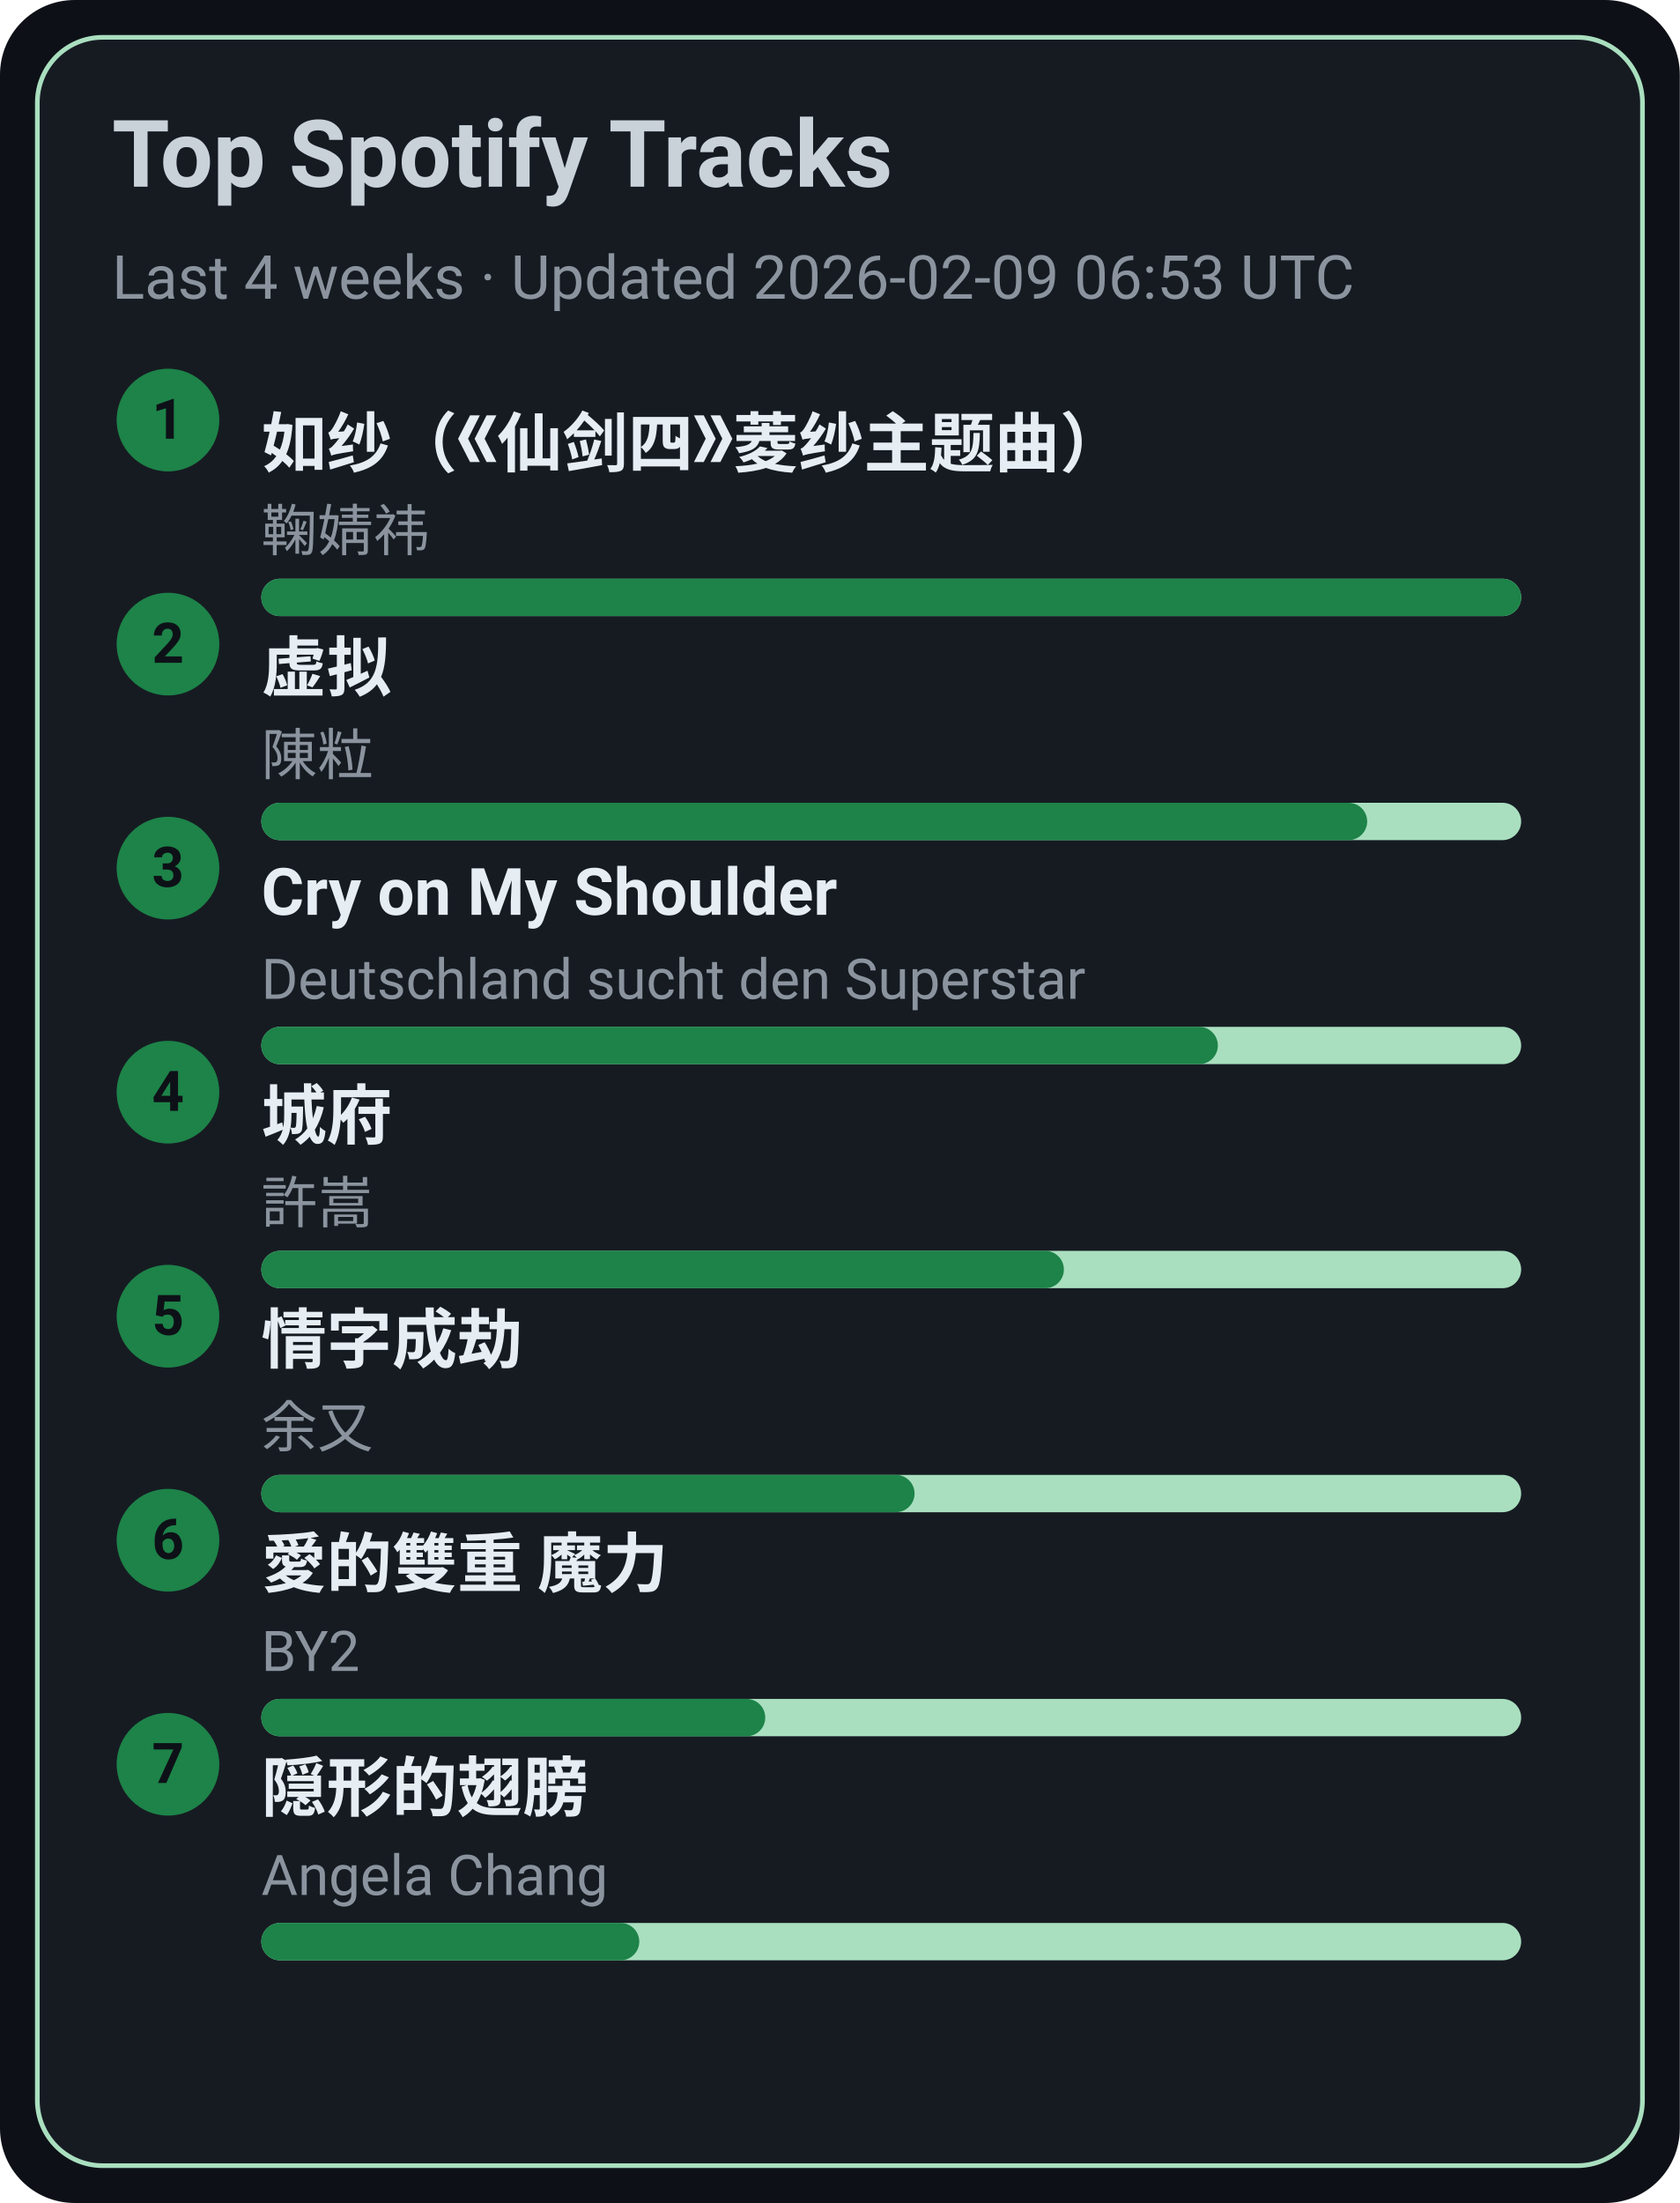
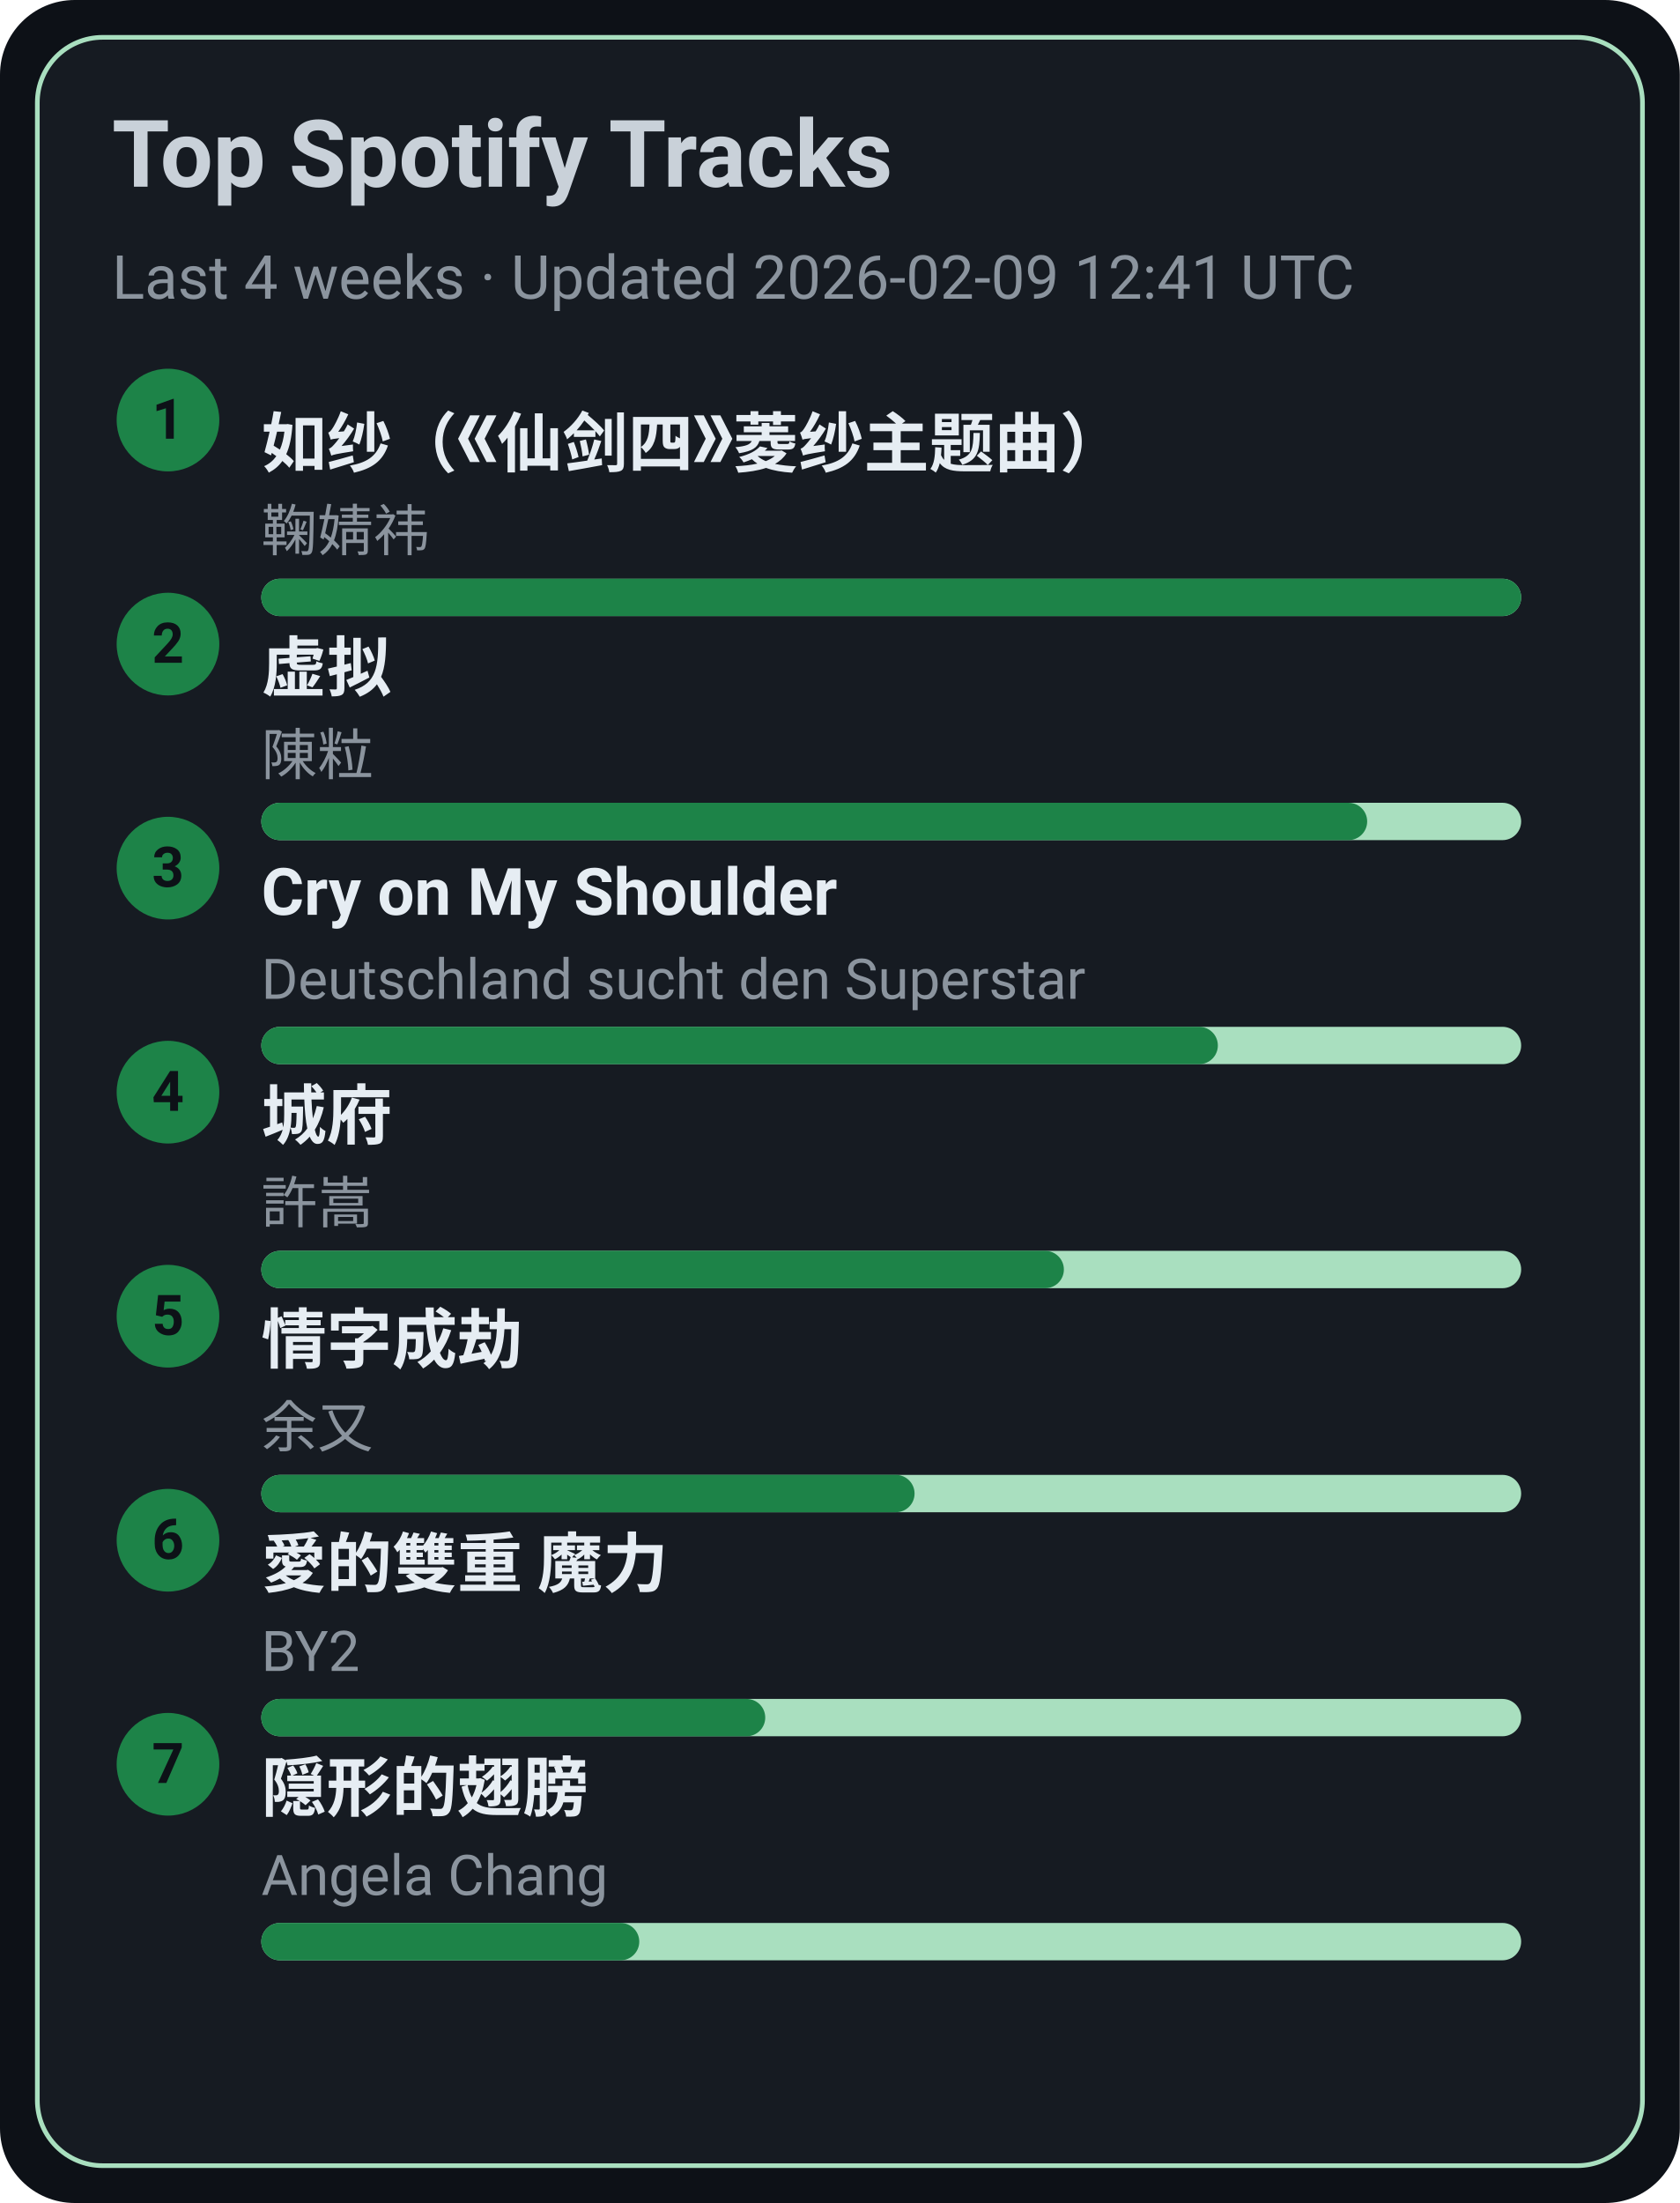
<svg xmlns="http://www.w3.org/2000/svg" width="360" height="472" viewBox="0 0 360 472">
  <style>text{font-family:-apple-system,BlinkMacSystemFont,Segoe UI,Roboto,Ubuntu,Helvetica Neue,Arial,Noto Sans,sans-serif}</style>
  <rect width="360" height="472" rx="16" fill="#0d1117" />
  <rect x="8" y="8" width="344" height="456" rx="14" fill="#161b22" stroke="#A9DFBF" />
  <text x="24" y="40" font-size="20" fill="#c9d1d9" font-weight="600">Top Spotify Tracks</text>
-   <text x="24" y="64" font-size="13" fill="#8b949e">Last 4 weeks · Updated 2026-02-09 06:53 UTC</text>
+   <text x="24" y="64" font-size="13" fill="#8b949e">Last 4 weeks · Updated 2026-02-09 12:41 UTC</text>
  <circle cx="36" cy="90" r="11" fill="#1D8348" />
  <text x="36" y="94" text-anchor="middle" font-size="12" fill="#0d1117" font-weight="700">1</text>
  <a href="https://open.spotify.com/track/69FUNgvEVkNbHq43lgvdme" target="_blank" rel="noopener noreferrer">
    <text x="56" y="100" font-size="14" fill="#e6edf3" font-weight="600">如纱（《仙剑四》菱纱主题曲）</text>
  </a>
  <text x="56" y="118" font-size="12" fill="#8b949e">鞠婧祎</text>
  <rect x="56" y="124" width="270" height="8" rx="4" fill="#A9DFBF" />
  <rect x="56" y="124" width="270" height="8" rx="4" fill="#1D8348" />
  <circle cx="36" cy="138" r="11" fill="#1D8348" />
  <text x="36" y="142" text-anchor="middle" font-size="12" fill="#0d1117" font-weight="700">2</text>
  <a href="https://open.spotify.com/track/5l9sg05BhpfsdLfRvjGsAf" target="_blank" rel="noopener noreferrer">
    <text x="56" y="148" font-size="14" fill="#e6edf3" font-weight="600">虚拟</text>
  </a>
  <text x="56" y="166" font-size="12" fill="#8b949e">陳粒</text>
  <rect x="56" y="172" width="270" height="8" rx="4" fill="#A9DFBF" />
  <rect x="56" y="172" width="237" height="8" rx="4" fill="#1D8348" />
  <circle cx="36" cy="186" r="11" fill="#1D8348" />
  <text x="36" y="190" text-anchor="middle" font-size="12" fill="#0d1117" font-weight="700">3</text>
  <a href="https://open.spotify.com/track/6usmG2MoD0C0Lc2pNgCVWV" target="_blank" rel="noopener noreferrer">
    <text x="56" y="196" font-size="14" fill="#e6edf3" font-weight="600">Cry on My Shoulder</text>
  </a>
  <text x="56" y="214" font-size="12" fill="#8b949e">Deutschland sucht den Superstar</text>
  <rect x="56" y="220" width="270" height="8" rx="4" fill="#A9DFBF" />
  <rect x="56" y="220" width="205" height="8" rx="4" fill="#1D8348" />
  <circle cx="36" cy="234" r="11" fill="#1D8348" />
  <text x="36" y="238" text-anchor="middle" font-size="12" fill="#0d1117" font-weight="700">4</text>
  <a href="https://open.spotify.com/track/4AmlSf7hye0QVpnHCcEoEw" target="_blank" rel="noopener noreferrer">
    <text x="56" y="244" font-size="14" fill="#e6edf3" font-weight="600">城府</text>
  </a>
  <text x="56" y="262" font-size="12" fill="#8b949e">許嵩</text>
  <rect x="56" y="268" width="270" height="8" rx="4" fill="#A9DFBF" />
  <rect x="56" y="268" width="172" height="8" rx="4" fill="#1D8348" />
  <circle cx="36" cy="282" r="11" fill="#1D8348" />
  <text x="36" y="286" text-anchor="middle" font-size="12" fill="#0d1117" font-weight="700">5</text>
  <a href="https://open.spotify.com/track/6PLof7Z5mvbp9im83J4m3m" target="_blank" rel="noopener noreferrer">
    <text x="56" y="292" font-size="14" fill="#e6edf3" font-weight="600">情字成劫</text>
  </a>
  <text x="56" y="310" font-size="12" fill="#8b949e">余又</text>
  <rect x="56" y="316" width="270" height="8" rx="4" fill="#A9DFBF" />
  <rect x="56" y="316" width="140" height="8" rx="4" fill="#1D8348" />
  <circle cx="36" cy="330" r="11" fill="#1D8348" />
  <text x="36" y="334" text-anchor="middle" font-size="12" fill="#0d1117" font-weight="700">6</text>
  <a href="https://open.spotify.com/track/0yYmS4k3R0TTdDhvOBxRVp" target="_blank" rel="noopener noreferrer">
    <text x="56" y="340" font-size="14" fill="#e6edf3" font-weight="600">愛的雙重 魔力</text>
  </a>
  <text x="56" y="358" font-size="12" fill="#8b949e">BY2</text>
  <rect x="56" y="364" width="270" height="8" rx="4" fill="#A9DFBF" />
  <rect x="56" y="364" width="108" height="8" rx="4" fill="#1D8348" />
  <circle cx="36" cy="378" r="11" fill="#1D8348" />
  <text x="36" y="382" text-anchor="middle" font-size="12" fill="#0d1117" font-weight="700">7</text>
  <a href="https://open.spotify.com/track/6Tv5ukQ3xK8WHxJgWMM6vM" target="_blank" rel="noopener noreferrer">
    <text x="56" y="388" font-size="14" fill="#e6edf3" font-weight="600">隠形的翅膀</text>
  </a>
  <text x="56" y="406" font-size="12" fill="#8b949e">Angela Chang</text>
  <rect x="56" y="412" width="270" height="8" rx="4" fill="#A9DFBF" />
  <rect x="56" y="412" width="81" height="8" rx="4" fill="#1D8348" />
</svg>
